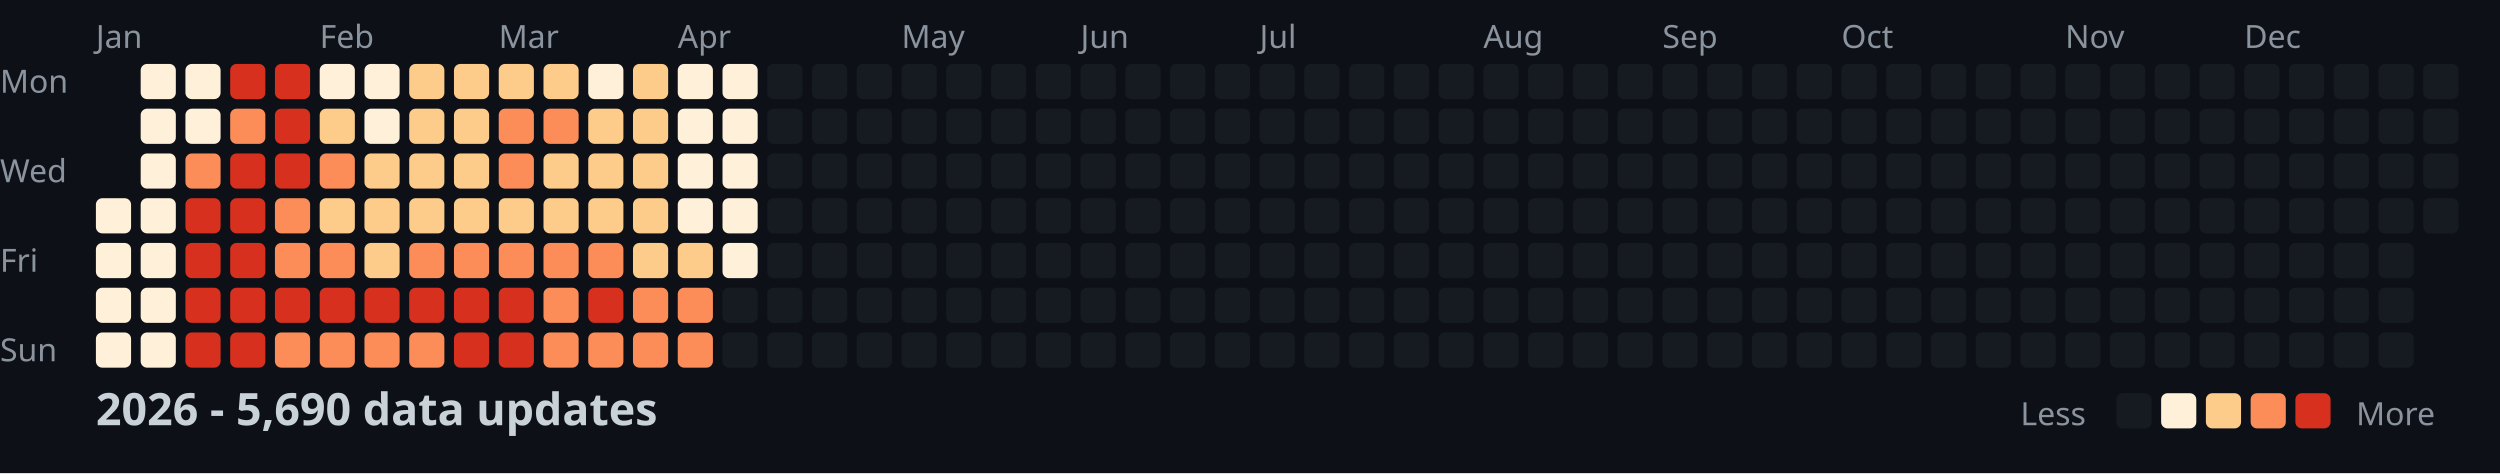
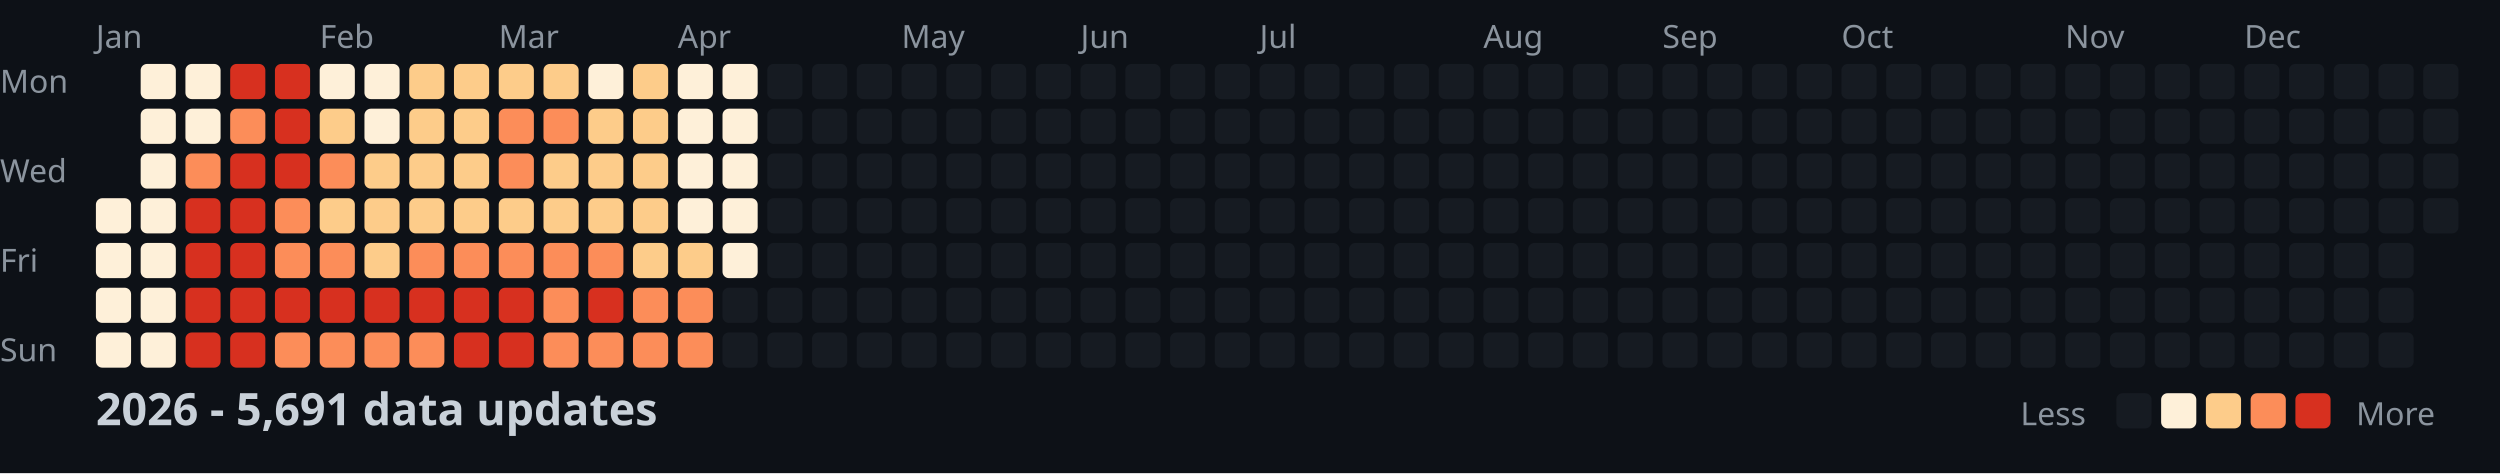
<svg xmlns="http://www.w3.org/2000/svg" width="782" height="148">
  <style>
    .month { font: 10px sans-serif; fill: #8b949e; }
    .day { font: 10px sans-serif; fill: #8b949e; }
    .title { font: bold 14px sans-serif; fill: #c9d1d9; }
    .legend { font: 10px sans-serif; fill: #8b949e; }
  </style>
  <rect width="100%" height="100%" fill="#0d1117" />
  <text x="0" y="29" class="day">Mon</text>
  <text x="0" y="57" class="day">Wed</text>
  <text x="0" y="85" class="day">Fri</text>
  <text x="0" y="113" class="day">Sun</text>
  <text x="30" y="15" class="month">Jan</text>
  <text x="100" y="15" class="month">Feb</text>
  <text x="156" y="15" class="month">Mar</text>
  <text x="212" y="15" class="month">Apr</text>
  <text x="282" y="15" class="month">May</text>
  <text x="338" y="15" class="month">Jun</text>
  <text x="394" y="15" class="month">Jul</text>
  <text x="464" y="15" class="month">Aug</text>
  <text x="520" y="15" class="month">Sep</text>
  <text x="576" y="15" class="month">Oct</text>
  <text x="646" y="15" class="month">Nov</text>
  <text x="702" y="15" class="month">Dec</text>
  <rect x="30" y="62" width="11" height="11" fill="#fef0d9" rx="2" />
  <rect x="30" y="76" width="11" height="11" fill="#fef0d9" rx="2" />
  <rect x="30" y="90" width="11" height="11" fill="#fef0d9" rx="2" />
  <rect x="30" y="104" width="11" height="11" fill="#fef0d9" rx="2" />
  <rect x="44" y="20" width="11" height="11" fill="#fef0d9" rx="2" />
  <rect x="44" y="34" width="11" height="11" fill="#fef0d9" rx="2" />
  <rect x="44" y="48" width="11" height="11" fill="#fef0d9" rx="2" />
  <rect x="44" y="62" width="11" height="11" fill="#fef0d9" rx="2" />
  <rect x="44" y="76" width="11" height="11" fill="#fef0d9" rx="2" />
  <rect x="44" y="90" width="11" height="11" fill="#fef0d9" rx="2" />
  <rect x="44" y="104" width="11" height="11" fill="#fef0d9" rx="2" />
  <rect x="58" y="20" width="11" height="11" fill="#fef0d9" rx="2" />
  <rect x="58" y="34" width="11" height="11" fill="#fef0d9" rx="2" />
  <rect x="58" y="48" width="11" height="11" fill="#fc8d59" rx="2" />
  <rect x="58" y="62" width="11" height="11" fill="#d7301f" rx="2" />
  <rect x="58" y="76" width="11" height="11" fill="#d7301f" rx="2" />
  <rect x="58" y="90" width="11" height="11" fill="#d7301f" rx="2" />
  <rect x="58" y="104" width="11" height="11" fill="#d7301f" rx="2" />
  <rect x="72" y="20" width="11" height="11" fill="#d7301f" rx="2" />
  <rect x="72" y="34" width="11" height="11" fill="#fc8d59" rx="2" />
  <rect x="72" y="48" width="11" height="11" fill="#d7301f" rx="2" />
  <rect x="72" y="62" width="11" height="11" fill="#d7301f" rx="2" />
  <rect x="72" y="76" width="11" height="11" fill="#d7301f" rx="2" />
  <rect x="72" y="90" width="11" height="11" fill="#d7301f" rx="2" />
  <rect x="72" y="104" width="11" height="11" fill="#d7301f" rx="2" />
  <rect x="86" y="20" width="11" height="11" fill="#d7301f" rx="2" />
  <rect x="86" y="34" width="11" height="11" fill="#d7301f" rx="2" />
  <rect x="86" y="48" width="11" height="11" fill="#d7301f" rx="2" />
  <rect x="86" y="62" width="11" height="11" fill="#fc8d59" rx="2" />
  <rect x="86" y="76" width="11" height="11" fill="#fc8d59" rx="2" />
  <rect x="86" y="90" width="11" height="11" fill="#d7301f" rx="2" />
  <rect x="86" y="104" width="11" height="11" fill="#fc8d59" rx="2" />
  <rect x="100" y="20" width="11" height="11" fill="#fef0d9" rx="2" />
  <rect x="100" y="34" width="11" height="11" fill="#fdcc8a" rx="2" />
  <rect x="100" y="48" width="11" height="11" fill="#fc8d59" rx="2" />
  <rect x="100" y="62" width="11" height="11" fill="#fdcc8a" rx="2" />
  <rect x="100" y="76" width="11" height="11" fill="#fc8d59" rx="2" />
  <rect x="100" y="90" width="11" height="11" fill="#d7301f" rx="2" />
  <rect x="100" y="104" width="11" height="11" fill="#fc8d59" rx="2" />
  <rect x="114" y="20" width="11" height="11" fill="#fef0d9" rx="2" />
  <rect x="114" y="34" width="11" height="11" fill="#fef0d9" rx="2" />
  <rect x="114" y="48" width="11" height="11" fill="#fdcc8a" rx="2" />
  <rect x="114" y="62" width="11" height="11" fill="#fdcc8a" rx="2" />
  <rect x="114" y="76" width="11" height="11" fill="#fdcc8a" rx="2" />
  <rect x="114" y="90" width="11" height="11" fill="#d7301f" rx="2" />
  <rect x="114" y="104" width="11" height="11" fill="#fc8d59" rx="2" />
  <rect x="128" y="20" width="11" height="11" fill="#fdcc8a" rx="2" />
  <rect x="128" y="34" width="11" height="11" fill="#fdcc8a" rx="2" />
  <rect x="128" y="48" width="11" height="11" fill="#fdcc8a" rx="2" />
  <rect x="128" y="62" width="11" height="11" fill="#fdcc8a" rx="2" />
  <rect x="128" y="76" width="11" height="11" fill="#fc8d59" rx="2" />
  <rect x="128" y="90" width="11" height="11" fill="#d7301f" rx="2" />
  <rect x="128" y="104" width="11" height="11" fill="#fc8d59" rx="2" />
  <rect x="142" y="20" width="11" height="11" fill="#fdcc8a" rx="2" />
  <rect x="142" y="34" width="11" height="11" fill="#fdcc8a" rx="2" />
  <rect x="142" y="48" width="11" height="11" fill="#fdcc8a" rx="2" />
  <rect x="142" y="62" width="11" height="11" fill="#fdcc8a" rx="2" />
  <rect x="142" y="76" width="11" height="11" fill="#fc8d59" rx="2" />
  <rect x="142" y="90" width="11" height="11" fill="#d7301f" rx="2" />
  <rect x="142" y="104" width="11" height="11" fill="#d7301f" rx="2" />
  <rect x="156" y="20" width="11" height="11" fill="#fdcc8a" rx="2" />
  <rect x="156" y="34" width="11" height="11" fill="#fc8d59" rx="2" />
  <rect x="156" y="48" width="11" height="11" fill="#fc8d59" rx="2" />
  <rect x="156" y="62" width="11" height="11" fill="#fdcc8a" rx="2" />
  <rect x="156" y="76" width="11" height="11" fill="#fc8d59" rx="2" />
  <rect x="156" y="90" width="11" height="11" fill="#d7301f" rx="2" />
  <rect x="156" y="104" width="11" height="11" fill="#d7301f" rx="2" />
  <rect x="170" y="20" width="11" height="11" fill="#fdcc8a" rx="2" />
  <rect x="170" y="34" width="11" height="11" fill="#fc8d59" rx="2" />
  <rect x="170" y="48" width="11" height="11" fill="#fdcc8a" rx="2" />
  <rect x="170" y="62" width="11" height="11" fill="#fdcc8a" rx="2" />
  <rect x="170" y="76" width="11" height="11" fill="#fc8d59" rx="2" />
  <rect x="170" y="90" width="11" height="11" fill="#fc8d59" rx="2" />
  <rect x="170" y="104" width="11" height="11" fill="#fc8d59" rx="2" />
  <rect x="184" y="20" width="11" height="11" fill="#fef0d9" rx="2" />
  <rect x="184" y="34" width="11" height="11" fill="#fdcc8a" rx="2" />
  <rect x="184" y="48" width="11" height="11" fill="#fdcc8a" rx="2" />
  <rect x="184" y="62" width="11" height="11" fill="#fdcc8a" rx="2" />
  <rect x="184" y="76" width="11" height="11" fill="#fc8d59" rx="2" />
  <rect x="184" y="90" width="11" height="11" fill="#d7301f" rx="2" />
  <rect x="184" y="104" width="11" height="11" fill="#fc8d59" rx="2" />
  <rect x="198" y="20" width="11" height="11" fill="#fdcc8a" rx="2" />
  <rect x="198" y="34" width="11" height="11" fill="#fdcc8a" rx="2" />
  <rect x="198" y="48" width="11" height="11" fill="#fdcc8a" rx="2" />
  <rect x="198" y="62" width="11" height="11" fill="#fdcc8a" rx="2" />
  <rect x="198" y="76" width="11" height="11" fill="#fdcc8a" rx="2" />
  <rect x="198" y="90" width="11" height="11" fill="#fc8d59" rx="2" />
  <rect x="198" y="104" width="11" height="11" fill="#fc8d59" rx="2" />
  <rect x="212" y="20" width="11" height="11" fill="#fef0d9" rx="2" />
  <rect x="212" y="34" width="11" height="11" fill="#fef0d9" rx="2" />
  <rect x="212" y="48" width="11" height="11" fill="#fef0d9" rx="2" />
  <rect x="212" y="62" width="11" height="11" fill="#fef0d9" rx="2" />
  <rect x="212" y="76" width="11" height="11" fill="#fdcc8a" rx="2" />
  <rect x="212" y="90" width="11" height="11" fill="#fc8d59" rx="2" />
  <rect x="212" y="104" width="11" height="11" fill="#fc8d59" rx="2" />
  <rect x="226" y="20" width="11" height="11" fill="#fef0d9" rx="2" />
  <rect x="226" y="34" width="11" height="11" fill="#fef0d9" rx="2" />
  <rect x="226" y="48" width="11" height="11" fill="#fef0d9" rx="2" />
  <rect x="226" y="62" width="11" height="11" fill="#fef0d9" rx="2" />
  <rect x="226" y="76" width="11" height="11" fill="#fef0d9" rx="2" />
  <rect x="226" y="90" width="11" height="11" fill="#161b22" rx="2" />
  <rect x="226" y="104" width="11" height="11" fill="#161b22" rx="2" />
  <rect x="240" y="20" width="11" height="11" fill="#161b22" rx="2" />
  <rect x="240" y="34" width="11" height="11" fill="#161b22" rx="2" />
  <rect x="240" y="48" width="11" height="11" fill="#161b22" rx="2" />
  <rect x="240" y="62" width="11" height="11" fill="#161b22" rx="2" />
  <rect x="240" y="76" width="11" height="11" fill="#161b22" rx="2" />
  <rect x="240" y="90" width="11" height="11" fill="#161b22" rx="2" />
  <rect x="240" y="104" width="11" height="11" fill="#161b22" rx="2" />
  <rect x="254" y="20" width="11" height="11" fill="#161b22" rx="2" />
  <rect x="254" y="34" width="11" height="11" fill="#161b22" rx="2" />
  <rect x="254" y="48" width="11" height="11" fill="#161b22" rx="2" />
  <rect x="254" y="62" width="11" height="11" fill="#161b22" rx="2" />
  <rect x="254" y="76" width="11" height="11" fill="#161b22" rx="2" />
  <rect x="254" y="90" width="11" height="11" fill="#161b22" rx="2" />
  <rect x="254" y="104" width="11" height="11" fill="#161b22" rx="2" />
  <rect x="268" y="20" width="11" height="11" fill="#161b22" rx="2" />
  <rect x="268" y="34" width="11" height="11" fill="#161b22" rx="2" />
  <rect x="268" y="48" width="11" height="11" fill="#161b22" rx="2" />
  <rect x="268" y="62" width="11" height="11" fill="#161b22" rx="2" />
  <rect x="268" y="76" width="11" height="11" fill="#161b22" rx="2" />
  <rect x="268" y="90" width="11" height="11" fill="#161b22" rx="2" />
  <rect x="268" y="104" width="11" height="11" fill="#161b22" rx="2" />
  <rect x="282" y="20" width="11" height="11" fill="#161b22" rx="2" />
  <rect x="282" y="34" width="11" height="11" fill="#161b22" rx="2" />
  <rect x="282" y="48" width="11" height="11" fill="#161b22" rx="2" />
  <rect x="282" y="62" width="11" height="11" fill="#161b22" rx="2" />
  <rect x="282" y="76" width="11" height="11" fill="#161b22" rx="2" />
  <rect x="282" y="90" width="11" height="11" fill="#161b22" rx="2" />
  <rect x="282" y="104" width="11" height="11" fill="#161b22" rx="2" />
  <rect x="296" y="20" width="11" height="11" fill="#161b22" rx="2" />
  <rect x="296" y="34" width="11" height="11" fill="#161b22" rx="2" />
  <rect x="296" y="48" width="11" height="11" fill="#161b22" rx="2" />
  <rect x="296" y="62" width="11" height="11" fill="#161b22" rx="2" />
  <rect x="296" y="76" width="11" height="11" fill="#161b22" rx="2" />
  <rect x="296" y="90" width="11" height="11" fill="#161b22" rx="2" />
  <rect x="296" y="104" width="11" height="11" fill="#161b22" rx="2" />
  <rect x="310" y="20" width="11" height="11" fill="#161b22" rx="2" />
  <rect x="310" y="34" width="11" height="11" fill="#161b22" rx="2" />
  <rect x="310" y="48" width="11" height="11" fill="#161b22" rx="2" />
  <rect x="310" y="62" width="11" height="11" fill="#161b22" rx="2" />
  <rect x="310" y="76" width="11" height="11" fill="#161b22" rx="2" />
  <rect x="310" y="90" width="11" height="11" fill="#161b22" rx="2" />
  <rect x="310" y="104" width="11" height="11" fill="#161b22" rx="2" />
  <rect x="324" y="20" width="11" height="11" fill="#161b22" rx="2" />
  <rect x="324" y="34" width="11" height="11" fill="#161b22" rx="2" />
  <rect x="324" y="48" width="11" height="11" fill="#161b22" rx="2" />
  <rect x="324" y="62" width="11" height="11" fill="#161b22" rx="2" />
  <rect x="324" y="76" width="11" height="11" fill="#161b22" rx="2" />
  <rect x="324" y="90" width="11" height="11" fill="#161b22" rx="2" />
  <rect x="324" y="104" width="11" height="11" fill="#161b22" rx="2" />
  <rect x="338" y="20" width="11" height="11" fill="#161b22" rx="2" />
  <rect x="338" y="34" width="11" height="11" fill="#161b22" rx="2" />
  <rect x="338" y="48" width="11" height="11" fill="#161b22" rx="2" />
  <rect x="338" y="62" width="11" height="11" fill="#161b22" rx="2" />
  <rect x="338" y="76" width="11" height="11" fill="#161b22" rx="2" />
  <rect x="338" y="90" width="11" height="11" fill="#161b22" rx="2" />
  <rect x="338" y="104" width="11" height="11" fill="#161b22" rx="2" />
  <rect x="352" y="20" width="11" height="11" fill="#161b22" rx="2" />
  <rect x="352" y="34" width="11" height="11" fill="#161b22" rx="2" />
  <rect x="352" y="48" width="11" height="11" fill="#161b22" rx="2" />
  <rect x="352" y="62" width="11" height="11" fill="#161b22" rx="2" />
  <rect x="352" y="76" width="11" height="11" fill="#161b22" rx="2" />
  <rect x="352" y="90" width="11" height="11" fill="#161b22" rx="2" />
  <rect x="352" y="104" width="11" height="11" fill="#161b22" rx="2" />
  <rect x="366" y="20" width="11" height="11" fill="#161b22" rx="2" />
  <rect x="366" y="34" width="11" height="11" fill="#161b22" rx="2" />
  <rect x="366" y="48" width="11" height="11" fill="#161b22" rx="2" />
  <rect x="366" y="62" width="11" height="11" fill="#161b22" rx="2" />
  <rect x="366" y="76" width="11" height="11" fill="#161b22" rx="2" />
  <rect x="366" y="90" width="11" height="11" fill="#161b22" rx="2" />
  <rect x="366" y="104" width="11" height="11" fill="#161b22" rx="2" />
  <rect x="380" y="20" width="11" height="11" fill="#161b22" rx="2" />
  <rect x="380" y="34" width="11" height="11" fill="#161b22" rx="2" />
  <rect x="380" y="48" width="11" height="11" fill="#161b22" rx="2" />
  <rect x="380" y="62" width="11" height="11" fill="#161b22" rx="2" />
  <rect x="380" y="76" width="11" height="11" fill="#161b22" rx="2" />
  <rect x="380" y="90" width="11" height="11" fill="#161b22" rx="2" />
  <rect x="380" y="104" width="11" height="11" fill="#161b22" rx="2" />
  <rect x="394" y="20" width="11" height="11" fill="#161b22" rx="2" />
  <rect x="394" y="34" width="11" height="11" fill="#161b22" rx="2" />
  <rect x="394" y="48" width="11" height="11" fill="#161b22" rx="2" />
  <rect x="394" y="62" width="11" height="11" fill="#161b22" rx="2" />
  <rect x="394" y="76" width="11" height="11" fill="#161b22" rx="2" />
  <rect x="394" y="90" width="11" height="11" fill="#161b22" rx="2" />
  <rect x="394" y="104" width="11" height="11" fill="#161b22" rx="2" />
  <rect x="408" y="20" width="11" height="11" fill="#161b22" rx="2" />
  <rect x="408" y="34" width="11" height="11" fill="#161b22" rx="2" />
  <rect x="408" y="48" width="11" height="11" fill="#161b22" rx="2" />
  <rect x="408" y="62" width="11" height="11" fill="#161b22" rx="2" />
  <rect x="408" y="76" width="11" height="11" fill="#161b22" rx="2" />
  <rect x="408" y="90" width="11" height="11" fill="#161b22" rx="2" />
  <rect x="408" y="104" width="11" height="11" fill="#161b22" rx="2" />
  <rect x="422" y="20" width="11" height="11" fill="#161b22" rx="2" />
  <rect x="422" y="34" width="11" height="11" fill="#161b22" rx="2" />
  <rect x="422" y="48" width="11" height="11" fill="#161b22" rx="2" />
  <rect x="422" y="62" width="11" height="11" fill="#161b22" rx="2" />
  <rect x="422" y="76" width="11" height="11" fill="#161b22" rx="2" />
  <rect x="422" y="90" width="11" height="11" fill="#161b22" rx="2" />
  <rect x="422" y="104" width="11" height="11" fill="#161b22" rx="2" />
  <rect x="436" y="20" width="11" height="11" fill="#161b22" rx="2" />
  <rect x="436" y="34" width="11" height="11" fill="#161b22" rx="2" />
  <rect x="436" y="48" width="11" height="11" fill="#161b22" rx="2" />
  <rect x="436" y="62" width="11" height="11" fill="#161b22" rx="2" />
  <rect x="436" y="76" width="11" height="11" fill="#161b22" rx="2" />
  <rect x="436" y="90" width="11" height="11" fill="#161b22" rx="2" />
  <rect x="436" y="104" width="11" height="11" fill="#161b22" rx="2" />
  <rect x="450" y="20" width="11" height="11" fill="#161b22" rx="2" />
  <rect x="450" y="34" width="11" height="11" fill="#161b22" rx="2" />
  <rect x="450" y="48" width="11" height="11" fill="#161b22" rx="2" />
  <rect x="450" y="62" width="11" height="11" fill="#161b22" rx="2" />
  <rect x="450" y="76" width="11" height="11" fill="#161b22" rx="2" />
  <rect x="450" y="90" width="11" height="11" fill="#161b22" rx="2" />
  <rect x="450" y="104" width="11" height="11" fill="#161b22" rx="2" />
  <rect x="464" y="20" width="11" height="11" fill="#161b22" rx="2" />
  <rect x="464" y="34" width="11" height="11" fill="#161b22" rx="2" />
  <rect x="464" y="48" width="11" height="11" fill="#161b22" rx="2" />
  <rect x="464" y="62" width="11" height="11" fill="#161b22" rx="2" />
  <rect x="464" y="76" width="11" height="11" fill="#161b22" rx="2" />
  <rect x="464" y="90" width="11" height="11" fill="#161b22" rx="2" />
  <rect x="464" y="104" width="11" height="11" fill="#161b22" rx="2" />
  <rect x="478" y="20" width="11" height="11" fill="#161b22" rx="2" />
  <rect x="478" y="34" width="11" height="11" fill="#161b22" rx="2" />
  <rect x="478" y="48" width="11" height="11" fill="#161b22" rx="2" />
  <rect x="478" y="62" width="11" height="11" fill="#161b22" rx="2" />
  <rect x="478" y="76" width="11" height="11" fill="#161b22" rx="2" />
  <rect x="478" y="90" width="11" height="11" fill="#161b22" rx="2" />
  <rect x="478" y="104" width="11" height="11" fill="#161b22" rx="2" />
  <rect x="492" y="20" width="11" height="11" fill="#161b22" rx="2" />
  <rect x="492" y="34" width="11" height="11" fill="#161b22" rx="2" />
  <rect x="492" y="48" width="11" height="11" fill="#161b22" rx="2" />
  <rect x="492" y="62" width="11" height="11" fill="#161b22" rx="2" />
  <rect x="492" y="76" width="11" height="11" fill="#161b22" rx="2" />
  <rect x="492" y="90" width="11" height="11" fill="#161b22" rx="2" />
  <rect x="492" y="104" width="11" height="11" fill="#161b22" rx="2" />
  <rect x="506" y="20" width="11" height="11" fill="#161b22" rx="2" />
  <rect x="506" y="34" width="11" height="11" fill="#161b22" rx="2" />
  <rect x="506" y="48" width="11" height="11" fill="#161b22" rx="2" />
  <rect x="506" y="62" width="11" height="11" fill="#161b22" rx="2" />
  <rect x="506" y="76" width="11" height="11" fill="#161b22" rx="2" />
  <rect x="506" y="90" width="11" height="11" fill="#161b22" rx="2" />
  <rect x="506" y="104" width="11" height="11" fill="#161b22" rx="2" />
  <rect x="520" y="20" width="11" height="11" fill="#161b22" rx="2" />
  <rect x="520" y="34" width="11" height="11" fill="#161b22" rx="2" />
  <rect x="520" y="48" width="11" height="11" fill="#161b22" rx="2" />
  <rect x="520" y="62" width="11" height="11" fill="#161b22" rx="2" />
  <rect x="520" y="76" width="11" height="11" fill="#161b22" rx="2" />
  <rect x="520" y="90" width="11" height="11" fill="#161b22" rx="2" />
  <rect x="520" y="104" width="11" height="11" fill="#161b22" rx="2" />
  <rect x="534" y="20" width="11" height="11" fill="#161b22" rx="2" />
  <rect x="534" y="34" width="11" height="11" fill="#161b22" rx="2" />
  <rect x="534" y="48" width="11" height="11" fill="#161b22" rx="2" />
  <rect x="534" y="62" width="11" height="11" fill="#161b22" rx="2" />
  <rect x="534" y="76" width="11" height="11" fill="#161b22" rx="2" />
  <rect x="534" y="90" width="11" height="11" fill="#161b22" rx="2" />
  <rect x="534" y="104" width="11" height="11" fill="#161b22" rx="2" />
  <rect x="548" y="20" width="11" height="11" fill="#161b22" rx="2" />
  <rect x="548" y="34" width="11" height="11" fill="#161b22" rx="2" />
  <rect x="548" y="48" width="11" height="11" fill="#161b22" rx="2" />
  <rect x="548" y="62" width="11" height="11" fill="#161b22" rx="2" />
  <rect x="548" y="76" width="11" height="11" fill="#161b22" rx="2" />
  <rect x="548" y="90" width="11" height="11" fill="#161b22" rx="2" />
  <rect x="548" y="104" width="11" height="11" fill="#161b22" rx="2" />
  <rect x="562" y="20" width="11" height="11" fill="#161b22" rx="2" />
  <rect x="562" y="34" width="11" height="11" fill="#161b22" rx="2" />
  <rect x="562" y="48" width="11" height="11" fill="#161b22" rx="2" />
  <rect x="562" y="62" width="11" height="11" fill="#161b22" rx="2" />
  <rect x="562" y="76" width="11" height="11" fill="#161b22" rx="2" />
  <rect x="562" y="90" width="11" height="11" fill="#161b22" rx="2" />
  <rect x="562" y="104" width="11" height="11" fill="#161b22" rx="2" />
  <rect x="576" y="20" width="11" height="11" fill="#161b22" rx="2" />
  <rect x="576" y="34" width="11" height="11" fill="#161b22" rx="2" />
  <rect x="576" y="48" width="11" height="11" fill="#161b22" rx="2" />
  <rect x="576" y="62" width="11" height="11" fill="#161b22" rx="2" />
  <rect x="576" y="76" width="11" height="11" fill="#161b22" rx="2" />
  <rect x="576" y="90" width="11" height="11" fill="#161b22" rx="2" />
  <rect x="576" y="104" width="11" height="11" fill="#161b22" rx="2" />
  <rect x="590" y="20" width="11" height="11" fill="#161b22" rx="2" />
  <rect x="590" y="34" width="11" height="11" fill="#161b22" rx="2" />
  <rect x="590" y="48" width="11" height="11" fill="#161b22" rx="2" />
  <rect x="590" y="62" width="11" height="11" fill="#161b22" rx="2" />
  <rect x="590" y="76" width="11" height="11" fill="#161b22" rx="2" />
  <rect x="590" y="90" width="11" height="11" fill="#161b22" rx="2" />
  <rect x="590" y="104" width="11" height="11" fill="#161b22" rx="2" />
  <rect x="604" y="20" width="11" height="11" fill="#161b22" rx="2" />
  <rect x="604" y="34" width="11" height="11" fill="#161b22" rx="2" />
  <rect x="604" y="48" width="11" height="11" fill="#161b22" rx="2" />
  <rect x="604" y="62" width="11" height="11" fill="#161b22" rx="2" />
  <rect x="604" y="76" width="11" height="11" fill="#161b22" rx="2" />
  <rect x="604" y="90" width="11" height="11" fill="#161b22" rx="2" />
  <rect x="604" y="104" width="11" height="11" fill="#161b22" rx="2" />
  <rect x="618" y="20" width="11" height="11" fill="#161b22" rx="2" />
  <rect x="618" y="34" width="11" height="11" fill="#161b22" rx="2" />
  <rect x="618" y="48" width="11" height="11" fill="#161b22" rx="2" />
  <rect x="618" y="62" width="11" height="11" fill="#161b22" rx="2" />
  <rect x="618" y="76" width="11" height="11" fill="#161b22" rx="2" />
  <rect x="618" y="90" width="11" height="11" fill="#161b22" rx="2" />
  <rect x="618" y="104" width="11" height="11" fill="#161b22" rx="2" />
  <rect x="632" y="20" width="11" height="11" fill="#161b22" rx="2" />
  <rect x="632" y="34" width="11" height="11" fill="#161b22" rx="2" />
  <rect x="632" y="48" width="11" height="11" fill="#161b22" rx="2" />
  <rect x="632" y="62" width="11" height="11" fill="#161b22" rx="2" />
  <rect x="632" y="76" width="11" height="11" fill="#161b22" rx="2" />
  <rect x="632" y="90" width="11" height="11" fill="#161b22" rx="2" />
  <rect x="632" y="104" width="11" height="11" fill="#161b22" rx="2" />
  <rect x="646" y="20" width="11" height="11" fill="#161b22" rx="2" />
  <rect x="646" y="34" width="11" height="11" fill="#161b22" rx="2" />
  <rect x="646" y="48" width="11" height="11" fill="#161b22" rx="2" />
  <rect x="646" y="62" width="11" height="11" fill="#161b22" rx="2" />
  <rect x="646" y="76" width="11" height="11" fill="#161b22" rx="2" />
  <rect x="646" y="90" width="11" height="11" fill="#161b22" rx="2" />
  <rect x="646" y="104" width="11" height="11" fill="#161b22" rx="2" />
  <rect x="660" y="20" width="11" height="11" fill="#161b22" rx="2" />
  <rect x="660" y="34" width="11" height="11" fill="#161b22" rx="2" />
  <rect x="660" y="48" width="11" height="11" fill="#161b22" rx="2" />
  <rect x="660" y="62" width="11" height="11" fill="#161b22" rx="2" />
  <rect x="660" y="76" width="11" height="11" fill="#161b22" rx="2" />
  <rect x="660" y="90" width="11" height="11" fill="#161b22" rx="2" />
  <rect x="660" y="104" width="11" height="11" fill="#161b22" rx="2" />
  <rect x="674" y="20" width="11" height="11" fill="#161b22" rx="2" />
  <rect x="674" y="34" width="11" height="11" fill="#161b22" rx="2" />
  <rect x="674" y="48" width="11" height="11" fill="#161b22" rx="2" />
  <rect x="674" y="62" width="11" height="11" fill="#161b22" rx="2" />
  <rect x="674" y="76" width="11" height="11" fill="#161b22" rx="2" />
  <rect x="674" y="90" width="11" height="11" fill="#161b22" rx="2" />
  <rect x="674" y="104" width="11" height="11" fill="#161b22" rx="2" />
  <rect x="688" y="20" width="11" height="11" fill="#161b22" rx="2" />
  <rect x="688" y="34" width="11" height="11" fill="#161b22" rx="2" />
  <rect x="688" y="48" width="11" height="11" fill="#161b22" rx="2" />
  <rect x="688" y="62" width="11" height="11" fill="#161b22" rx="2" />
  <rect x="688" y="76" width="11" height="11" fill="#161b22" rx="2" />
  <rect x="688" y="90" width="11" height="11" fill="#161b22" rx="2" />
  <rect x="688" y="104" width="11" height="11" fill="#161b22" rx="2" />
  <rect x="702" y="20" width="11" height="11" fill="#161b22" rx="2" />
  <rect x="702" y="34" width="11" height="11" fill="#161b22" rx="2" />
  <rect x="702" y="48" width="11" height="11" fill="#161b22" rx="2" />
  <rect x="702" y="62" width="11" height="11" fill="#161b22" rx="2" />
  <rect x="702" y="76" width="11" height="11" fill="#161b22" rx="2" />
  <rect x="702" y="90" width="11" height="11" fill="#161b22" rx="2" />
  <rect x="702" y="104" width="11" height="11" fill="#161b22" rx="2" />
  <rect x="716" y="20" width="11" height="11" fill="#161b22" rx="2" />
  <rect x="716" y="34" width="11" height="11" fill="#161b22" rx="2" />
  <rect x="716" y="48" width="11" height="11" fill="#161b22" rx="2" />
  <rect x="716" y="62" width="11" height="11" fill="#161b22" rx="2" />
  <rect x="716" y="76" width="11" height="11" fill="#161b22" rx="2" />
  <rect x="716" y="90" width="11" height="11" fill="#161b22" rx="2" />
  <rect x="716" y="104" width="11" height="11" fill="#161b22" rx="2" />
  <rect x="730" y="20" width="11" height="11" fill="#161b22" rx="2" />
  <rect x="730" y="34" width="11" height="11" fill="#161b22" rx="2" />
  <rect x="730" y="48" width="11" height="11" fill="#161b22" rx="2" />
  <rect x="730" y="62" width="11" height="11" fill="#161b22" rx="2" />
  <rect x="730" y="76" width="11" height="11" fill="#161b22" rx="2" />
  <rect x="730" y="90" width="11" height="11" fill="#161b22" rx="2" />
  <rect x="730" y="104" width="11" height="11" fill="#161b22" rx="2" />
  <rect x="744" y="20" width="11" height="11" fill="#161b22" rx="2" />
  <rect x="744" y="34" width="11" height="11" fill="#161b22" rx="2" />
  <rect x="744" y="48" width="11" height="11" fill="#161b22" rx="2" />
  <rect x="744" y="62" width="11" height="11" fill="#161b22" rx="2" />
  <rect x="744" y="76" width="11" height="11" fill="#161b22" rx="2" />
  <rect x="744" y="90" width="11" height="11" fill="#161b22" rx="2" />
  <rect x="744" y="104" width="11" height="11" fill="#161b22" rx="2" />
  <rect x="758" y="20" width="11" height="11" fill="#161b22" rx="2" />
  <rect x="758" y="34" width="11" height="11" fill="#161b22" rx="2" />
  <rect x="758" y="48" width="11" height="11" fill="#161b22" rx="2" />
  <rect x="758" y="62" width="11" height="11" fill="#161b22" rx="2" />
-   <text x="30" y="133" class="title">2026 - 5,690 data updates</text>
+   <text x="30" y="133" class="title">2026 - 5,691 data updates</text>
  <text x="632" y="133" class="legend">Less</text>
  <rect x="662" y="123" width="11" height="11" fill="#161b22" rx="2" />
  <rect x="676" y="123" width="11" height="11" fill="#fef0d9" rx="2" />
  <rect x="690" y="123" width="11" height="11" fill="#fdcc8a" rx="2" />
  <rect x="704" y="123" width="11" height="11" fill="#fc8d59" rx="2" />
  <rect x="718" y="123" width="11" height="11" fill="#d7301f" rx="2" />
  <text x="737" y="133" class="legend">More</text>
</svg>
